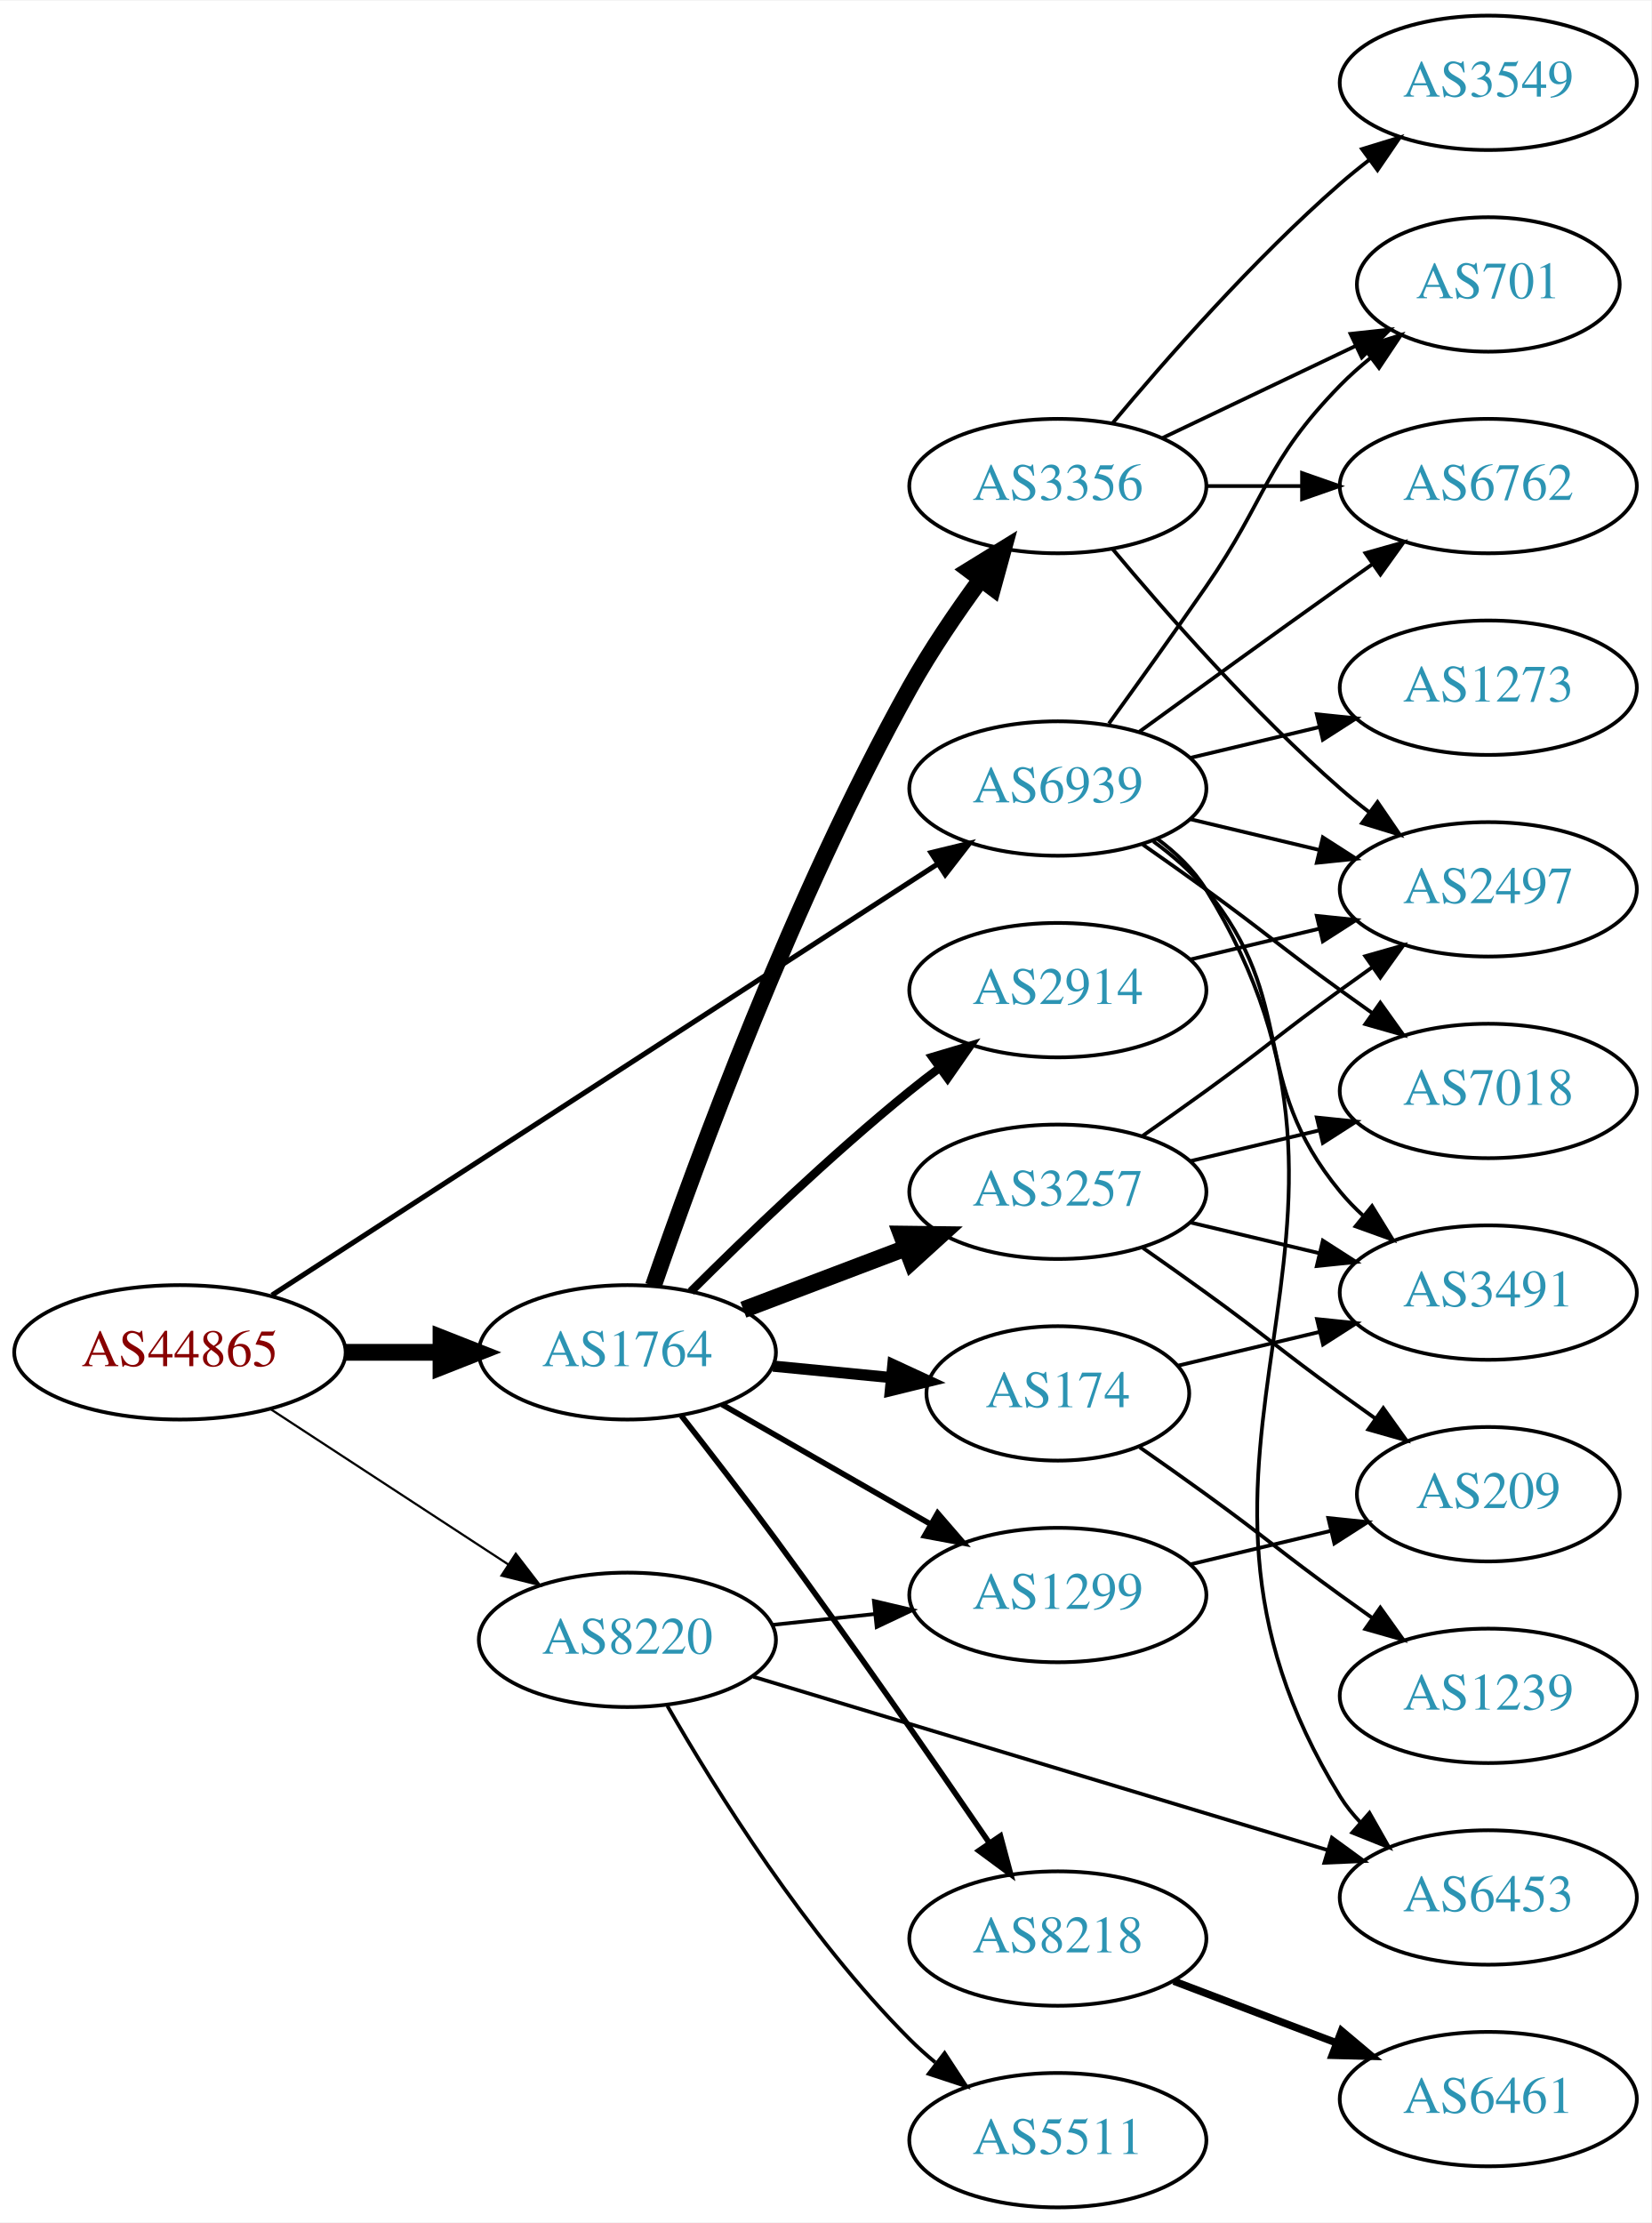
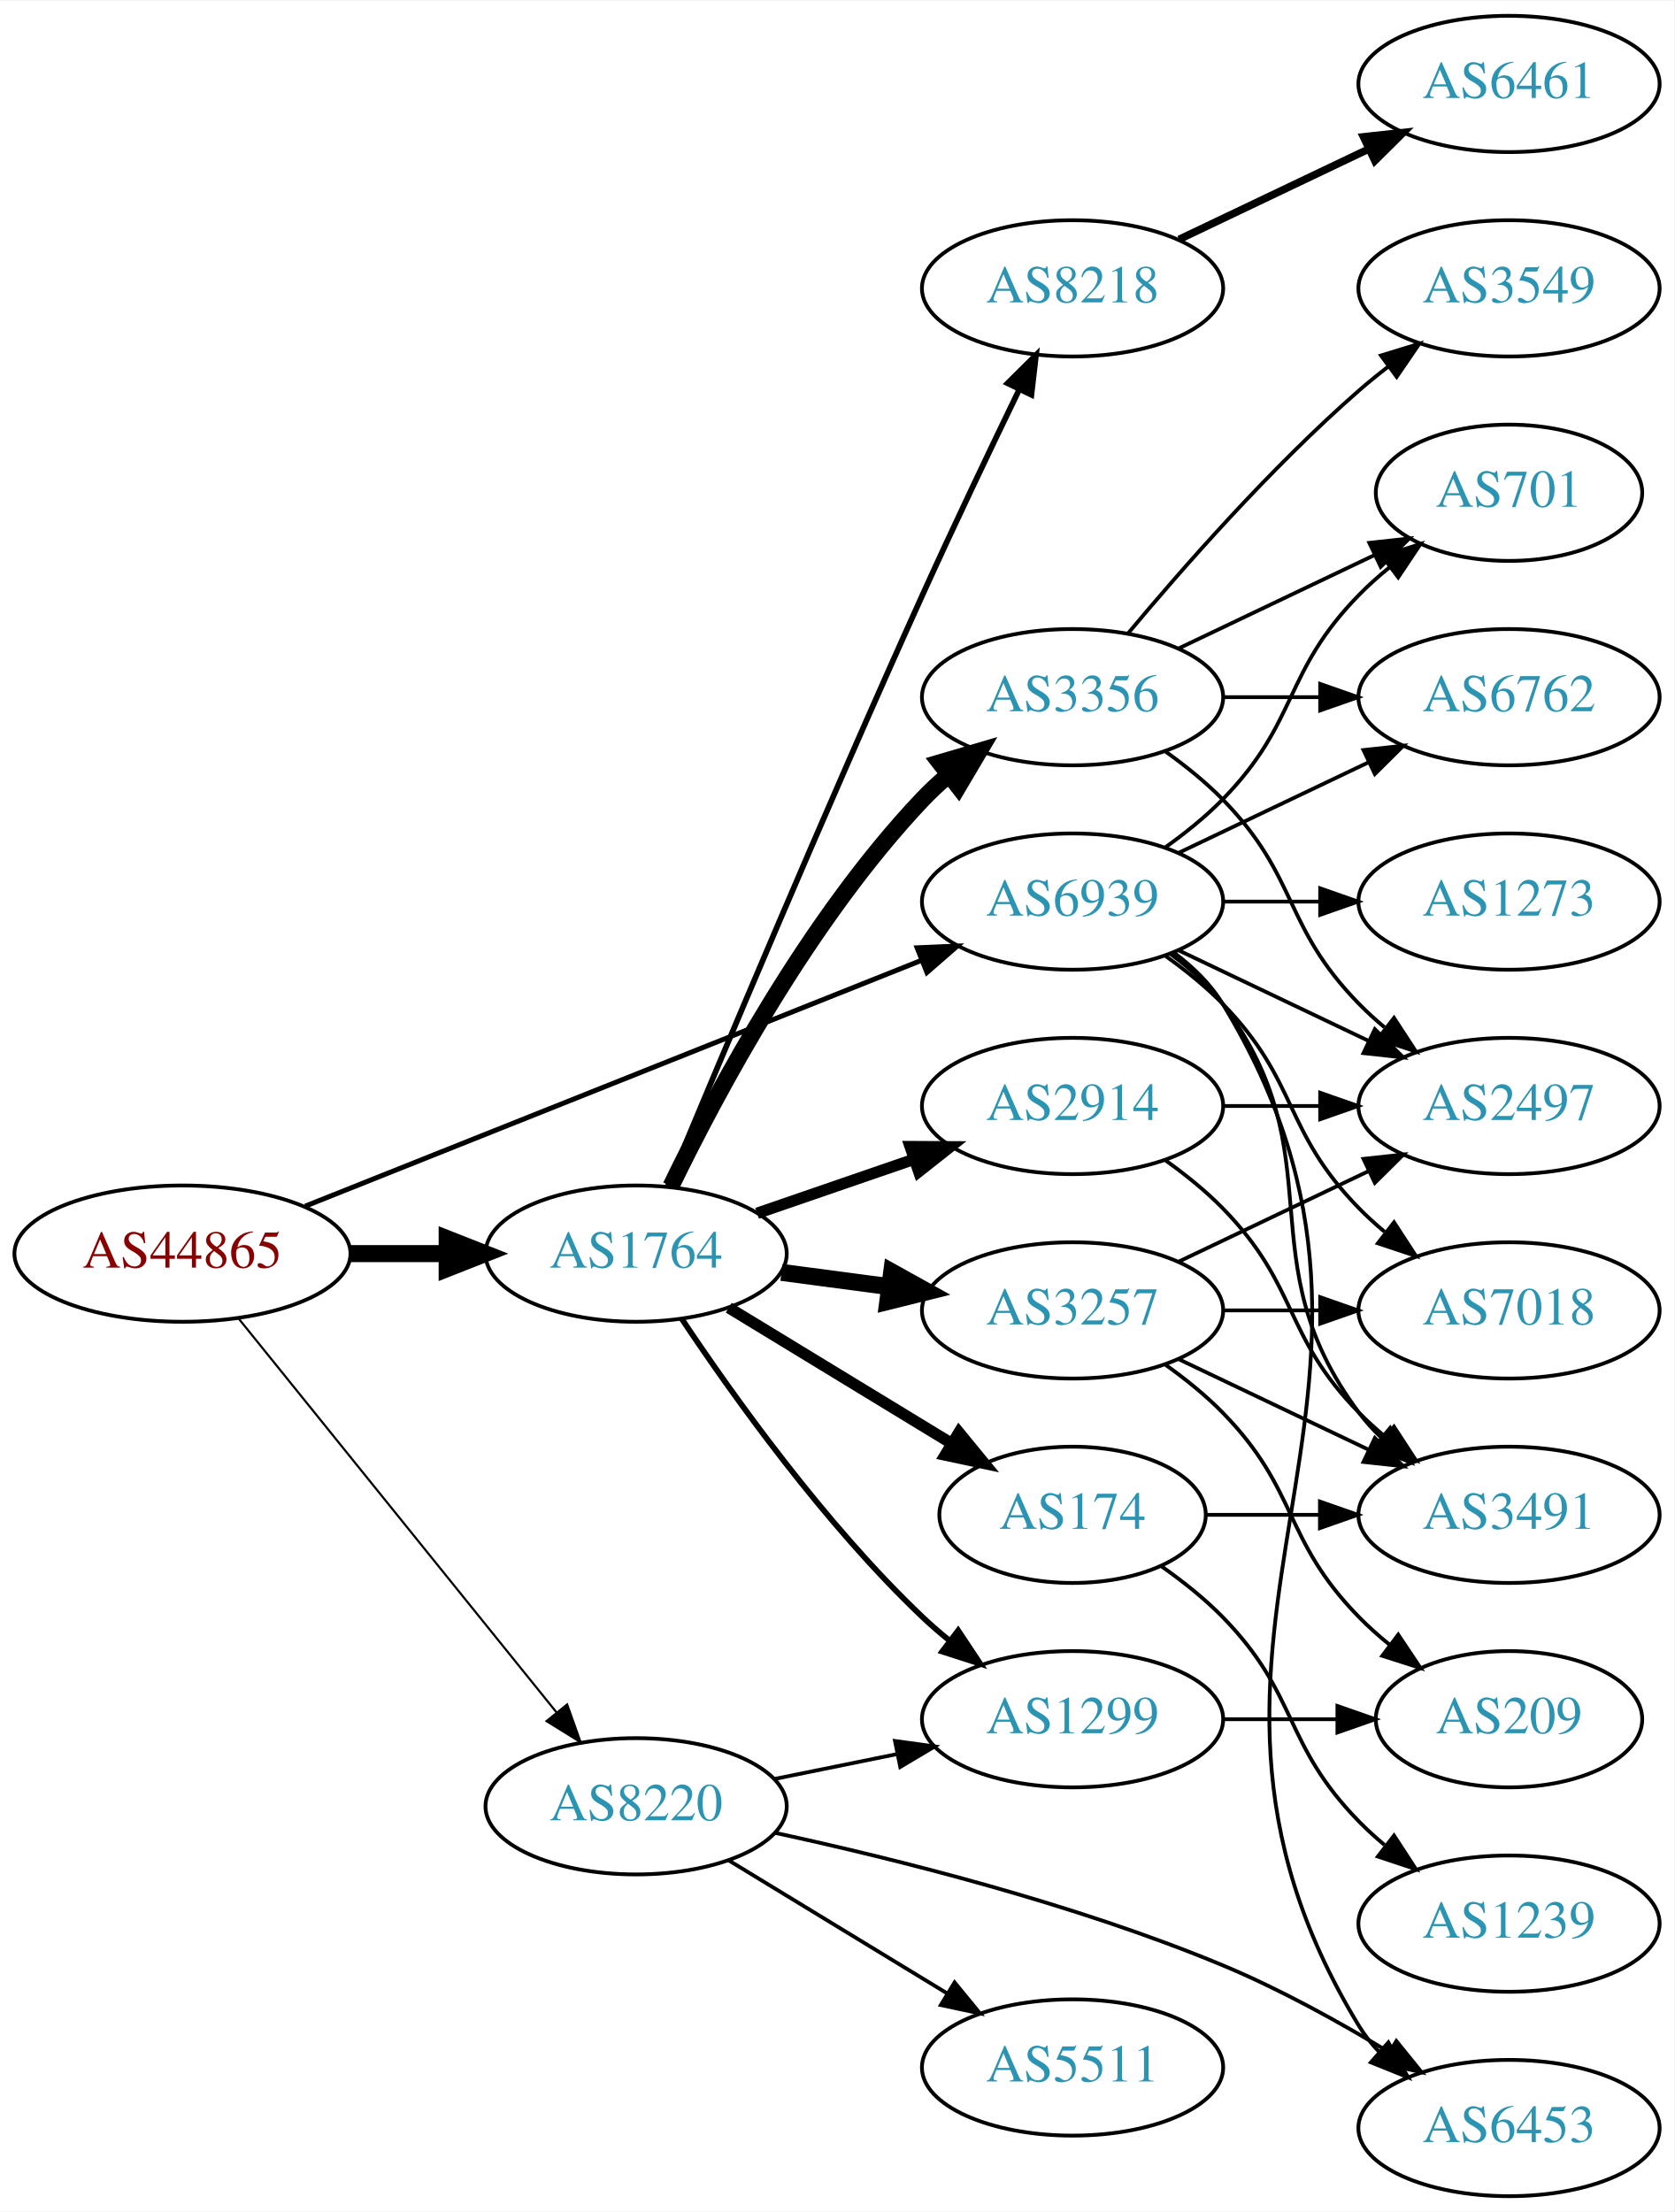
- <svg xmlns="http://www.w3.org/2000/svg" xmlns:xlink="http://www.w3.org/1999/xlink" width="442pt" height="595pt" viewBox="0.00 0.00 442.27 595.00">
-   <g id="graph0" class="graph" transform="scale(1 1) rotate(0) translate(4 591)">
-     <polygon fill="white" stroke="none" points="-4,4 -4,-591 438.271,-591 438.271,4 -4,4" />
+ <svg xmlns="http://www.w3.org/2000/svg" xmlns:xlink="http://www.w3.org/1999/xlink" width="442pt" height="584pt" viewBox="0.00 0.00 442.27 584.00">
+   <g id="graph0" class="graph" transform="scale(1 1) rotate(0) translate(4 580)">
+     <polygon fill="white" stroke="none" points="-4,4 -4,-580 438.271,-580 438.271,4 -4,4" />
    <g id="node1" class="node">
      <g id="a_node1">
        <a xlink:href="/asn/44865" xlink:title="AS44865 ~ derStandard.at GmbH [AT]">
-           <ellipse fill="#ffffff" stroke="black" cx="44.196" cy="-229" rx="44.393" ry="18" />
-           <text text-anchor="middle" x="44.196" y="-225.3" font-family="Times,serif" font-size="14.00" fill="#880000">AS44865</text>
+           <ellipse fill="#ffffff" stroke="black" cx="44.196" cy="-249" rx="44.393" ry="18" />
+           <text text-anchor="middle" x="44.196" y="-245.3" font-family="Times,serif" font-size="14.00" fill="#880000">AS44865</text>
        </a>
      </g>
    </g>
    <g id="node2" class="node">
      <g id="a_node2">
        <a xlink:href="/asn/1764" xlink:title="AS1764 ~ NEXTLAYER-AS [AT]">
-           <ellipse fill="#ffffff" stroke="black" cx="164.039" cy="-229" rx="39.794" ry="18" />
-           <text text-anchor="middle" x="164.039" y="-225.3" font-family="Times,serif" font-size="14.00" fill="#2c94b3">AS1764</text>
+           <ellipse fill="#ffffff" stroke="black" cx="164.039" cy="-249" rx="39.794" ry="18" />
+           <text text-anchor="middle" x="164.039" y="-245.3" font-family="Times,serif" font-size="14.00" fill="#2c94b3">AS1764</text>
        </a>
      </g>
    </g>
    <g id="edge1" class="edge">
-       <path fill="none" stroke="black" stroke-width="4.5" d="M88.407,-229C96.72,-229 105.482,-229 113.965,-229" />
-       <polygon fill="black" stroke="black" stroke-width="4.5" points="114.123,-232.938 124.123,-229 114.123,-225.063 114.123,-232.938" />
+       <path fill="none" stroke="black" stroke-width="4.5" d="M88.407,-249C96.72,-249 105.482,-249 113.965,-249" />
+       <polygon fill="black" stroke="black" stroke-width="4.5" points="114.123,-252.938 124.123,-249 114.123,-245.063 114.123,-252.938" />
    </g>
    <g id="node3" class="node">
      <g id="a_node3">
        <a xlink:href="/asn/8220" xlink:title="AS8220 ~ COLT [GB]">
-           <ellipse fill="#ffffff" stroke="black" cx="164.039" cy="-152" rx="39.794" ry="18" />
-           <text text-anchor="middle" x="164.039" y="-148.3" font-family="Times,serif" font-size="14.00" fill="#2c94b3">AS8220</text>
+           <ellipse fill="#ffffff" stroke="black" cx="164.039" cy="-103" rx="39.794" ry="18" />
+           <text text-anchor="middle" x="164.039" y="-99.3" font-family="Times,serif" font-size="14.00" fill="#2c94b3">AS8220</text>
        </a>
      </g>
    </g>
    <g id="edge2" class="edge">
-       <path fill="none" stroke="black" stroke-width="0.587" d="M68.478,-213.787C86.708,-201.876 112.229,-185.2 132.163,-172.174" />
-       <polygon fill="black" stroke="black" stroke-width="0.587" points="134.148,-175.059 140.605,-166.659 130.319,-169.199 134.148,-175.059" />
+       <path fill="none" stroke="black" stroke-width="0.562" d="M58.945,-231.966C79.7,-206.251 119.146,-157.381 143.07,-127.74" />
+       <polygon fill="black" stroke="black" stroke-width="0.562" points="145.82,-129.905 149.378,-119.925 140.373,-125.509 145.82,-129.905" />
    </g>
    <g id="node4" class="node">
      <g id="a_node4">
        <a xlink:href="/asn/6939" xlink:title="AS6939 ~ Hurricane Electric LLC [US]">
-           <ellipse fill="#ffffff" stroke="black" cx="279.332" cy="-380" rx="39.794" ry="18" />
-           <text text-anchor="middle" x="279.332" y="-376.3" font-family="Times,serif" font-size="14.00" fill="#2c94b3">AS6939</text>
+           <ellipse fill="#ffffff" stroke="black" cx="279.332" cy="-342" rx="39.794" ry="18" />
+           <text text-anchor="middle" x="279.332" y="-338.3" font-family="Times,serif" font-size="14.00" fill="#2c94b3">AS6939</text>
        </a>
      </g>
    </g>
    <g id="edge3" class="edge">
-       <path fill="none" stroke="black" stroke-width="1.37" d="M68.833,-244.31C111.138,-271.71 199.782,-329.124 247.063,-359.747" />
-       <polygon fill="black" stroke="black" stroke-width="1.37" points="245.369,-362.821 255.665,-365.319 249.175,-356.945 245.369,-362.821" />
+       <path fill="none" stroke="black" stroke-width="1.312" d="M76.638,-261.542C118.786,-278.356 193.583,-308.193 239.29,-326.426" />
+       <polygon fill="black" stroke="black" stroke-width="1.312" points="238.271,-329.788 248.857,-330.242 240.865,-323.286 238.271,-329.788" />
    </g>
    <g id="node5" class="node">
      <g id="a_node5">
        <a xlink:href="/asn/174" xlink:title="AS174 ~ Cogent Communications [US]">
-           <ellipse fill="#ffffff" stroke="black" cx="279.332" cy="-218" rx="35.194" ry="18" />
-           <text text-anchor="middle" x="279.332" y="-214.3" font-family="Times,serif" font-size="14.00" fill="#2c94b3">AS174</text>
+           <ellipse fill="#ffffff" stroke="black" cx="279.332" cy="-180" rx="35.194" ry="18" />
+           <text text-anchor="middle" x="279.332" y="-176.3" font-family="Times,serif" font-size="14.00" fill="#2c94b3">AS174</text>
        </a>
      </g>
    </g>
    <g id="edge4" class="edge">
-       <path fill="none" stroke="black" stroke-width="3" d="M203.079,-225.307C213.203,-224.324 224.22,-223.254 234.622,-222.244" />
-       <polygon fill="black" stroke="black" stroke-width="3" points="235.148,-225.709 244.763,-221.259 234.471,-218.742 235.148,-225.709" />
+       <path fill="none" stroke="black" stroke-width="3" d="M188.513,-234.703C205.557,-224.323 228.787,-210.175 247.352,-198.868" />
+       <polygon fill="black" stroke="black" stroke-width="3" points="249.324,-201.765 256.044,-193.574 245.682,-195.787 249.324,-201.765" />
    </g>
    <g id="node6" class="node">
      <g id="a_node6">
        <a xlink:href="/asn/2914" xlink:title="AS2914 ~ NTT America, Inc. [US]">
-           <ellipse fill="#ffffff" stroke="black" cx="279.332" cy="-326" rx="39.794" ry="18" />
-           <text text-anchor="middle" x="279.332" y="-322.3" font-family="Times,serif" font-size="14.00" fill="#2c94b3">AS2914</text>
+           <ellipse fill="#ffffff" stroke="black" cx="279.332" cy="-288" rx="39.794" ry="18" />
+           <text text-anchor="middle" x="279.332" y="-284.3" font-family="Times,serif" font-size="14.00" fill="#2c94b3">AS2914</text>
        </a>
      </g>
    </g>
    <g id="edge5" class="edge">
-       <path fill="none" stroke="black" stroke-width="2.25" d="M181.027,-245.274C195.741,-259.933 218.437,-281.763 239.685,-299 242.228,-301.063 244.919,-303.14 247.651,-305.177" />
-       <polygon fill="black" stroke="black" stroke-width="2.25" points="245.705,-308.088 255.859,-311.111 249.806,-302.416 245.705,-308.088" />
+       <path fill="none" stroke="black" stroke-width="3" d="M195.996,-259.657C208.755,-264.049 223.718,-269.2 237.364,-273.897" />
+       <polygon fill="black" stroke="black" stroke-width="3" points="236.423,-277.275 247.018,-277.22 238.701,-270.656 236.423,-277.275" />
    </g>
    <g id="node7" class="node">
      <g id="a_node7">
-         <a xlink:href="/asn/3356" xlink:title="AS3356 ~ Level 3 Parent, LLC [US]">
-           <ellipse fill="#ffffff" stroke="black" cx="279.332" cy="-461" rx="39.794" ry="18" />
-           <text text-anchor="middle" x="279.332" y="-457.3" font-family="Times,serif" font-size="14.00" fill="#2c94b3">AS3356</text>
+         <a xlink:href="/asn/3257" xlink:title="AS3257 ~ GTT [DE]">
+           <ellipse fill="#ffffff" stroke="black" cx="279.332" cy="-234" rx="39.794" ry="18" />
+           <text text-anchor="middle" x="279.332" y="-230.3" font-family="Times,serif" font-size="14.00" fill="#2c94b3">AS3257</text>
        </a>
      </g>
    </g>
    <g id="edge6" class="edge">
-       <path fill="none" stroke="black" stroke-width="4.5" d="M170.998,-246.79C182.291,-279.535 208.488,-351.113 239.685,-407 245.221,-416.917 252.219,-427.198 258.735,-436.095" />
-       <polygon fill="black" stroke="black" stroke-width="4.5" points="255.62,-438.505 264.77,-444.143 261.921,-433.78 255.62,-438.505" />
+       <path fill="none" stroke="black" stroke-width="4.5" d="M202.449,-244.047C211.537,-242.844 221.374,-241.541 230.859,-240.285" />
+       <polygon fill="black" stroke="black" stroke-width="4.5" points="231.564,-244.164 240.961,-238.948 230.53,-236.357 231.564,-244.164" />
    </g>
    <g id="node8" class="node">
      <g id="a_node8">
-         <a xlink:href="/asn/3257" xlink:title="AS3257 ~ GTT [DE]">
-           <ellipse fill="#ffffff" stroke="black" cx="279.332" cy="-272" rx="39.794" ry="18" />
-           <text text-anchor="middle" x="279.332" y="-268.3" font-family="Times,serif" font-size="14.00" fill="#2c94b3">AS3257</text>
+         <a xlink:href="/asn/3356" xlink:title="AS3356 ~ Level 3 Parent, LLC [US]">
+           <ellipse fill="#ffffff" stroke="black" cx="279.332" cy="-396" rx="39.794" ry="18" />
+           <text text-anchor="middle" x="279.332" y="-392.3" font-family="Times,serif" font-size="14.00" fill="#2c94b3">AS3356</text>
        </a>
      </g>
    </g>
    <g id="edge7" class="edge">
-       <path fill="none" stroke="black" stroke-width="4.5" d="M195.102,-240.41C208.417,-245.464 224.267,-251.48 238.545,-256.899" />
-       <polygon fill="black" stroke="black" stroke-width="4.5" points="237.382,-260.669 248.128,-260.536 240.176,-253.307 237.382,-260.669" />
+       <path fill="none" stroke="black" stroke-width="4.5" d="M173.237,-266.805C185.287,-291.672 209.638,-337.306 239.685,-369 241.744,-371.172 244.003,-373.274 246.363,-375.282" />
+       <polygon fill="black" stroke="black" stroke-width="4.5" points="244.321,-378.682 254.632,-381.712 249.155,-372.465 244.321,-378.682" />
    </g>
    <g id="node9" class="node">
      <g id="a_node9">
        <a xlink:href="/asn/8218" xlink:title="AS8218 ~ legacy Neotelecoms [FR]">
-           <ellipse fill="#ffffff" stroke="black" cx="279.332" cy="-72" rx="39.794" ry="18" />
-           <text text-anchor="middle" x="279.332" y="-68.3" font-family="Times,serif" font-size="14.00" fill="#2c94b3">AS8218</text>
+           <ellipse fill="#ffffff" stroke="black" cx="279.332" cy="-504" rx="39.794" ry="18" />
+           <text text-anchor="middle" x="279.332" y="-500.3" font-family="Times,serif" font-size="14.00" fill="#2c94b3">AS8218</text>
        </a>
      </g>
    </g>
    <g id="edge8" class="edge">
-       <path fill="none" stroke="black" stroke-width="1.5" d="M178.483,-212.033C186.011,-202.427 195.501,-190.141 203.685,-179 223.839,-151.565 246.057,-119.464 260.969,-97.632" />
-       <polygon fill="black" stroke="black" stroke-width="1.5" points="263.954,-99.466 266.692,-89.231 258.169,-95.525 263.954,-99.466" />
+       <path fill="none" stroke="black" stroke-width="1.5" d="M172.435,-266.887C185.584,-298.537 214.057,-366.406 239.685,-423 247.935,-441.219 257.628,-461.532 265.243,-477.258" />
+       <polygon fill="black" stroke="black" stroke-width="1.5" points="262.165,-478.933 269.684,-486.398 268.461,-475.874 262.165,-478.933" />
    </g>
    <g id="node10" class="node">
      <g id="a_node10">
        <a xlink:href="/asn/1299" xlink:title="AS1299 ~ Telia Carrier [EU]">
-           <ellipse fill="#ffffff" stroke="black" cx="279.332" cy="-164" rx="39.794" ry="18" />
-           <text text-anchor="middle" x="279.332" y="-160.3" font-family="Times,serif" font-size="14.00" fill="#2c94b3">AS1299</text>
+           <ellipse fill="#ffffff" stroke="black" cx="279.332" cy="-126" rx="39.794" ry="18" />
+           <text text-anchor="middle" x="279.332" y="-122.3" font-family="Times,serif" font-size="14.00" fill="#2c94b3">AS1299</text>
        </a>
      </g>
    </g>
    <g id="edge9" class="edge">
-       <path fill="none" stroke="black" stroke-width="1.5" d="M189.343,-215.056C205.621,-205.717 227.257,-193.303 245.119,-183.055" />
-       <polygon fill="black" stroke="black" stroke-width="1.5" points="247.136,-185.933 254.068,-177.921 243.652,-179.862 247.136,-185.933" />
-     </g>
-     <g id="edge23" class="edge">
-       <path fill="none" stroke="black" d="M202.764,-155.996C211.556,-156.927 221.036,-157.931 230.21,-158.903" />
-       <polygon fill="black" stroke="black" points="230.072,-162.408 240.385,-159.981 230.809,-155.447 230.072,-162.408" />
+       <path fill="none" stroke="black" stroke-width="1.5" d="M176.081,-231.789C189.573,-211.542 213.82,-177.577 239.685,-153 241.855,-150.939 244.193,-148.915 246.607,-146.961" />
+       <polygon fill="black" stroke="black" stroke-width="1.5" points="249.112,-149.455 254.974,-140.63 244.888,-143.873 249.112,-149.455" />
+     </g>
+     <g id="edge24" class="edge">
+       <path fill="none" stroke="black" d="M200.574,-110.214C210.803,-112.291 222.104,-114.585 232.846,-116.766" />
+       <polygon fill="black" stroke="black" points="232.425,-120.252 242.922,-118.811 233.818,-113.392 232.425,-120.252" />
    </g>
    <g id="node20" class="node">
      <g id="a_node20">
-         <a xlink:href="/asn/6453" xlink:title="AS6453 ~ TATA COMMUNICATIONS (AMERICA) INC [US]">
-           <ellipse fill="#ffffff" stroke="black" cx="394.625" cy="-83" rx="39.794" ry="18" />
-           <text text-anchor="middle" x="394.625" y="-79.3" font-family="Times,serif" font-size="14.00" fill="#2c94b3">AS6453</text>
-         </a>
-       </g>
-     </g>
-     <g id="edge22" class="edge">
-       <path fill="none" stroke="black" d="M197.789,-142.114C238.303,-129.885 307.339,-109.046 351.688,-95.659" />
-       <polygon fill="black" stroke="black" points="352.742,-98.997 361.304,-92.756 350.719,-92.295 352.742,-98.997" />
+         <a xlink:href="/asn/5511" xlink:title="AS5511 ~ Orange S.A. [FR]">
+           <ellipse fill="#ffffff" stroke="black" cx="279.332" cy="-34" rx="39.794" ry="18" />
+           <text text-anchor="middle" x="279.332" y="-30.3" font-family="Times,serif" font-size="14.00" fill="#2c94b3">AS5511</text>
+         </a>
+       </g>
+     </g>
+     <g id="edge23" class="edge">
+       <path fill="none" stroke="black" d="M188.513,-88.703C205.223,-78.526 227.878,-64.728 246.255,-53.536" />
+       <polygon fill="black" stroke="black" points="248.167,-56.469 254.887,-48.279 244.526,-50.491 248.167,-56.469" />
    </g>
    <g id="node21" class="node">
      <g id="a_node21">
-         <a xlink:href="/asn/5511" xlink:title="AS5511 ~ Orange S.A. [FR]">
-           <ellipse fill="#ffffff" stroke="black" cx="279.332" cy="-18" rx="39.794" ry="18" />
-           <text text-anchor="middle" x="279.332" y="-14.3" font-family="Times,serif" font-size="14.00" fill="#2c94b3">AS5511</text>
-         </a>
-       </g>
-     </g>
-     <g id="edge24" class="edge">
-       <path fill="none" stroke="black" d="M174.756,-134.291C187.635,-111.838 211.987,-72.717 239.685,-45 241.8,-42.883 244.1,-40.82 246.488,-38.839" />
-       <polygon fill="black" stroke="black" points="249.002,-41.321 254.807,-32.458 244.742,-35.767 249.002,-41.321" />
+         <a xlink:href="/asn/6453" xlink:title="AS6453 ~ TATA COMMUNICATIONS (AMERICA) INC [US]">
+           <ellipse fill="#ffffff" stroke="black" cx="394.625" cy="-18" rx="39.794" ry="18" />
+           <text text-anchor="middle" x="394.625" y="-14.3" font-family="Times,serif" font-size="14.00" fill="#2c94b3">AS6453</text>
+         </a>
+       </g>
+     </g>
+     <g id="edge25" class="edge">
+       <path fill="none" stroke="black" d="M200.743,-95.985C232.505,-89.11 279.849,-77.29 318.978,-61 334.011,-54.742 349.758,-46.029 362.894,-38.082" />
+       <polygon fill="black" stroke="black" points="364.865,-40.978 371.529,-32.742 361.183,-35.024 364.865,-40.978" />
    </g>
    <g id="node11" class="node">
      <g id="a_node11">
        <a xlink:href="/asn/3491" xlink:title="AS3491 ~ PCCW Global, Inc. [US]">
-           <ellipse fill="#ffffff" stroke="black" cx="394.625" cy="-245" rx="39.794" ry="18" />
-           <text text-anchor="middle" x="394.625" y="-241.3" font-family="Times,serif" font-size="14.00" fill="#2c94b3">AS3491</text>
+           <ellipse fill="#ffffff" stroke="black" cx="394.625" cy="-180" rx="39.794" ry="18" />
+           <text text-anchor="middle" x="394.625" y="-176.3" font-family="Times,serif" font-size="14.00" fill="#2c94b3">AS3491</text>
        </a>
      </g>
    </g>
    <g id="edge32" class="edge">
-       <path fill="none" stroke="black" d="M304.912,-365.844C310.007,-362.128 315.02,-357.799 318.978,-353 344.043,-322.606 329.913,-302.394 354.978,-272 356.833,-269.75 358.92,-267.604 361.139,-265.576" />
-       <polygon fill="black" stroke="black" points="363.488,-268.177 369.044,-259.156 359.075,-262.744 363.488,-268.177" />
+       <path fill="none" stroke="black" d="M305.262,-328.118C310.338,-324.389 315.256,-319.984 318.978,-315 349.249,-274.458 324.707,-247.542 354.978,-207 356.723,-204.664 358.73,-202.455 360.893,-200.383" />
+       <polygon fill="black" stroke="black" points="363.253,-202.973 368.694,-193.882 358.771,-197.595 363.253,-202.973" />
    </g>
    <g id="node13" class="node">
      <g id="a_node13">
        <a xlink:href="/asn/2497" xlink:title="AS2497 ~ Internet Initiative Japan Inc. [JP]">
-           <ellipse fill="#ffffff" stroke="black" cx="394.625" cy="-353" rx="39.794" ry="18" />
-           <text text-anchor="middle" x="394.625" y="-349.3" font-family="Times,serif" font-size="14.00" fill="#2c94b3">AS2497</text>
-         </a>
-       </g>
-     </g>
-     <g id="edge27" class="edge">
-       <path fill="none" stroke="black" d="M314.939,-371.752C325.81,-369.162 337.964,-366.265 349.407,-363.538" />
-       <polygon fill="black" stroke="black" points="350.313,-366.92 359.229,-361.197 348.69,-360.111 350.313,-366.92" />
-     </g>
-     <g id="node14" class="node">
-       <g id="a_node14">
+           <ellipse fill="#ffffff" stroke="black" cx="394.625" cy="-288" rx="39.794" ry="18" />
+           <text text-anchor="middle" x="394.625" y="-284.3" font-family="Times,serif" font-size="14.00" fill="#2c94b3">AS2497</text>
+         </a>
+       </g>
+     </g>
+     <g id="edge28" class="edge">
+       <path fill="none" stroke="black" d="M307.468,-329.066C322.462,-321.919 341.283,-312.948 357.506,-305.215" />
+       <polygon fill="black" stroke="black" points="359.188,-308.291 366.71,-300.829 356.177,-301.972 359.188,-308.291" />
+     </g>
+     <g id="node15" class="node">
+       <g id="a_node15">
        <a xlink:href="/asn/6762" xlink:title="AS6762 ~ TELECOM ITALIA SPARKLE S.p.A. [IT]">
-           <ellipse fill="#ffffff" stroke="black" cx="394.625" cy="-461" rx="39.794" ry="18" />
-           <text text-anchor="middle" x="394.625" y="-457.3" font-family="Times,serif" font-size="14.00" fill="#2c94b3">AS6762</text>
-         </a>
-       </g>
-     </g>
-     <g id="edge28" class="edge">
-       <path fill="none" stroke="black" d="M301.18,-395.222C316.114,-406.091 336.727,-421.025 354.978,-434 357.799,-436.005 360.742,-438.085 363.69,-440.159" />
-       <polygon fill="black" stroke="black" points="361.717,-443.05 371.914,-445.926 365.736,-437.319 361.717,-443.05" />
+           <ellipse fill="#ffffff" stroke="black" cx="394.625" cy="-396" rx="39.794" ry="18" />
+           <text text-anchor="middle" x="394.625" y="-392.3" font-family="Times,serif" font-size="14.00" fill="#2c94b3">AS6762</text>
+         </a>
+       </g>
+     </g>
+     <g id="edge31" class="edge">
+       <path fill="none" stroke="black" d="M307.468,-354.934C322.462,-362.081 341.283,-371.052 357.506,-378.785" />
+       <polygon fill="black" stroke="black" points="356.177,-382.028 366.71,-383.171 359.188,-375.709 356.177,-382.028" />
    </g>
    <g id="node16" class="node">
      <g id="a_node16">
        <a xlink:href="/asn/701" xlink:title="AS701 ~ UUNET [US]">
-           <ellipse fill="#ffffff" stroke="black" cx="394.625" cy="-515" rx="35.194" ry="18" />
-           <text text-anchor="middle" x="394.625" y="-511.3" font-family="Times,serif" font-size="14.00" fill="#2c94b3">AS701</text>
-         </a>
-       </g>
-     </g>
-     <g id="edge29" class="edge">
-       <path fill="none" stroke="black" d="M293.011,-397.406C300.626,-407.937 310.459,-421.67 318.978,-434 335.374,-457.731 334.806,-467.383 354.978,-488 357.457,-490.534 360.204,-492.983 363.056,-495.304" />
-       <polygon fill="black" stroke="black" points="361.148,-498.248 371.242,-501.468 365.359,-492.657 361.148,-498.248" />
+           <ellipse fill="#ffffff" stroke="black" cx="394.625" cy="-450" rx="35.194" ry="18" />
+           <text text-anchor="middle" x="394.625" y="-446.3" font-family="Times,serif" font-size="14.00" fill="#2c94b3">AS701</text>
+         </a>
+       </g>
+     </g>
+     <g id="edge27" class="edge">
+       <path fill="none" stroke="black" d="M303.926,-356.389C309.182,-360.148 314.513,-364.437 318.978,-369 339.151,-389.617 334.806,-402.383 354.978,-423 357.457,-425.534 360.204,-427.983 363.056,-430.304" />
+       <polygon fill="black" stroke="black" points="361.148,-433.248 371.242,-436.468 365.359,-427.657 361.148,-433.248" />
    </g>
    <g id="node17" class="node">
      <g id="a_node17">
        <a xlink:href="/asn/7018" xlink:title="AS7018 ~ AT&amp;T Services, Inc. [US]">
-           <ellipse fill="#ffffff" stroke="black" cx="394.625" cy="-299" rx="39.794" ry="18" />
-           <text text-anchor="middle" x="394.625" y="-295.3" font-family="Times,serif" font-size="14.00" fill="#2c94b3">AS7018</text>
-         </a>
-       </g>
+           <ellipse fill="#ffffff" stroke="black" cx="394.625" cy="-234" rx="39.794" ry="18" />
+           <text text-anchor="middle" x="394.625" y="-230.3" font-family="Times,serif" font-size="14.00" fill="#2c94b3">AS7018</text>
+         </a>
+       </g>
+     </g>
+     <g id="edge33" class="edge">
+       <path fill="none" stroke="black" d="M303.926,-327.611C309.182,-323.852 314.513,-319.563 318.978,-315 339.151,-294.383 334.806,-281.617 354.978,-261 357.071,-258.861 359.354,-256.782 361.731,-254.79" />
+       <polygon fill="black" stroke="black" points="364.249,-257.268 370.031,-248.389 359.974,-251.725 364.249,-257.268" />
    </g>
    <g id="edge30" class="edge">
-       <path fill="none" stroke="black" d="M302.089,-364.991C307.623,-361.121 313.542,-356.936 318.978,-353 335.178,-341.271 338.778,-337.729 354.978,-326 357.781,-323.971 360.712,-321.875 363.653,-319.79" />
-       <polygon fill="black" stroke="black" points="365.704,-322.627 371.868,-314.009 361.675,-316.903 365.704,-322.627" />
-     </g>
-     <g id="edge31" class="edge">
-       <path fill="none" stroke="black" d="M305.928,-366.572C310.97,-362.819 315.705,-358.29 318.978,-353 376.419,-260.153 297.537,-202.847 354.978,-110 356.512,-107.52 358.368,-105.208 360.425,-103.064" />
-       <polygon fill="black" stroke="black" points="362.796,-105.641 368.028,-96.428 358.193,-100.368 362.796,-105.641" />
+       <path fill="none" stroke="black" d="M305.985,-328.607C311.024,-324.852 315.744,-320.314 318.978,-315 381.922,-211.588 292.034,-148.412 354.978,-45 356.494,-42.509 358.337,-40.189 360.385,-38.04" />
+       <polygon fill="black" stroke="black" points="362.756,-40.616 367.971,-31.393 358.143,-35.351 362.756,-40.616" />
    </g>
    <g id="node22" class="node">
      <g id="a_node22">
        <a xlink:href="/asn/1273" xlink:title="AS1273 ~ Vodafone Group PLC [EU]">
-           <ellipse fill="#ffffff" stroke="black" cx="394.625" cy="-407" rx="39.794" ry="18" />
-           <text text-anchor="middle" x="394.625" y="-403.3" font-family="Times,serif" font-size="14.00" fill="#2c94b3">AS1273</text>
-         </a>
-       </g>
-     </g>
-     <g id="edge26" class="edge">
-       <path fill="none" stroke="black" d="M314.939,-388.248C325.81,-390.838 337.964,-393.735 349.407,-396.462" />
-       <polygon fill="black" stroke="black" points="348.69,-399.889 359.229,-398.803 350.313,-393.08 348.69,-399.889" />
+           <ellipse fill="#ffffff" stroke="black" cx="394.625" cy="-342" rx="39.794" ry="18" />
+           <text text-anchor="middle" x="394.625" y="-338.3" font-family="Times,serif" font-size="14.00" fill="#2c94b3">AS1273</text>
+         </a>
+       </g>
+     </g>
+     <g id="edge29" class="edge">
+       <path fill="none" stroke="black" d="M319.004,-342C327.207,-342 335.971,-342 344.503,-342" />
+       <polygon fill="black" stroke="black" points="344.742,-345.5 354.742,-342 344.742,-338.5 344.742,-345.5" />
    </g>
    <g id="edge10" class="edge">
-       <path fill="none" stroke="black" d="M311.589,-225.449C323.269,-228.233 336.765,-231.449 349.394,-234.459" />
-       <polygon fill="black" stroke="black" points="348.747,-237.903 359.286,-236.816 350.37,-231.093 348.747,-237.903" />
+       <path fill="none" stroke="black" d="M314.631,-180C324.008,-180 334.358,-180 344.393,-180" />
+       <polygon fill="black" stroke="black" points="344.681,-183.5 354.681,-180 344.681,-176.5 344.681,-183.5" />
    </g>
    <g id="node12" class="node">
      <g id="a_node12">
        <a xlink:href="/asn/1239" xlink:title="AS1239 ~ Sprint [US]">
-           <ellipse fill="#ffffff" stroke="black" cx="394.625" cy="-137" rx="39.794" ry="18" />
-           <text text-anchor="middle" x="394.625" y="-133.3" font-family="Times,serif" font-size="14.00" fill="#2c94b3">AS1239</text>
+           <ellipse fill="#ffffff" stroke="black" cx="394.625" cy="-72" rx="39.794" ry="18" />
+           <text text-anchor="middle" x="394.625" y="-68.3" font-family="Times,serif" font-size="14.00" fill="#2c94b3">AS1239</text>
        </a>
      </g>
    </g>
    <g id="edge11" class="edge">
-       <path fill="none" stroke="black" d="M301.282,-203.555C307.044,-199.529 313.277,-195.128 318.978,-191 335.178,-179.271 338.778,-175.729 354.978,-164 357.781,-161.971 360.712,-159.875 363.653,-157.79" />
-       <polygon fill="black" stroke="black" points="365.704,-160.627 371.868,-152.009 361.675,-154.903 365.704,-160.627" />
+       <path fill="none" stroke="black" d="M302.714,-166.468C308.356,-162.51 314.17,-157.914 318.978,-153 339.151,-132.383 334.806,-119.617 354.978,-99 357.071,-96.861 359.354,-94.782 361.731,-92.79" />
+       <polygon fill="black" stroke="black" points="364.249,-95.268 370.031,-86.389 359.974,-89.725 364.249,-95.268" />
+     </g>
+     <g id="edge13" class="edge">
+       <path fill="none" stroke="black" d="M303.926,-273.611C309.182,-269.852 314.513,-265.563 318.978,-261 339.151,-240.383 334.806,-227.617 354.978,-207 357.071,-204.861 359.354,-202.782 361.731,-200.79" />
+       <polygon fill="black" stroke="black" points="364.249,-203.268 370.031,-194.389 359.974,-197.725 364.249,-203.268" />
    </g>
    <g id="edge12" class="edge">
-       <path fill="none" stroke="black" d="M314.939,-334.248C325.81,-336.838 337.964,-339.735 349.407,-342.462" />
-       <polygon fill="black" stroke="black" points="348.69,-345.889 359.229,-344.803 350.313,-339.08 348.69,-345.889" />
-     </g>
-     <g id="edge16" class="edge">
-       <path fill="none" stroke="black" d="M293.962,-444.183C308.244,-427.071 331.791,-400.255 354.978,-380 357.444,-377.846 360.082,-375.706 362.78,-373.628" />
-       <polygon fill="black" stroke="black" points="364.953,-376.375 370.934,-367.63 360.805,-370.736 364.953,-376.375" />
-     </g>
-     <g id="edge13" class="edge">
-       <path fill="none" stroke="black" d="M319.004,-461C327.207,-461 335.971,-461 344.503,-461" />
-       <polygon fill="black" stroke="black" points="344.742,-464.5 354.742,-461 344.742,-457.5 344.742,-464.5" />
-     </g>
-     <g id="node15" class="node">
-       <g id="a_node15">
-         <a xlink:href="/asn/3549" xlink:title="AS3549 ~ Level 3 Parent, LLC [US]">
-           <ellipse fill="#ffffff" stroke="black" cx="394.625" cy="-569" rx="39.794" ry="18" />
-           <text text-anchor="middle" x="394.625" y="-565.3" font-family="Times,serif" font-size="14.00" fill="#2c94b3">AS3549</text>
-         </a>
-       </g>
-     </g>
-     <g id="edge14" class="edge">
-       <path fill="none" stroke="black" d="M293.962,-477.817C308.244,-494.929 331.791,-521.745 354.978,-542 357.444,-544.154 360.082,-546.294 362.78,-548.372" />
-       <polygon fill="black" stroke="black" points="360.805,-551.264 370.934,-554.37 364.953,-545.625 360.805,-551.264" />
-     </g>
-     <g id="edge15" class="edge">
-       <path fill="none" stroke="black" d="M307.468,-473.934C322.9,-481.29 342.385,-490.577 358.92,-498.459" />
-       <polygon fill="black" stroke="black" points="357.729,-501.768 368.262,-502.911 360.741,-495.449 357.729,-501.768" />
+       <path fill="none" stroke="black" d="M319.004,-288C327.207,-288 335.971,-288 344.503,-288" />
+       <polygon fill="black" stroke="black" points="344.742,-291.5 354.742,-288 344.742,-284.5 344.742,-291.5" />
    </g>
    <g id="edge18" class="edge">
-       <path fill="none" stroke="black" d="M314.939,-263.752C325.81,-261.162 337.964,-258.265 349.407,-255.538" />
-       <polygon fill="black" stroke="black" points="350.313,-258.92 359.229,-253.197 348.69,-252.111 350.313,-258.92" />
+       <path fill="none" stroke="black" d="M307.468,-221.066C322.462,-213.919 341.283,-204.948 357.506,-197.215" />
+       <polygon fill="black" stroke="black" points="359.188,-200.291 366.71,-192.829 356.177,-193.972 359.188,-200.291" />
+     </g>
+     <g id="edge20" class="edge">
+       <path fill="none" stroke="black" d="M307.468,-246.934C322.462,-254.081 341.283,-263.052 357.506,-270.785" />
+       <polygon fill="black" stroke="black" points="356.177,-274.028 366.71,-275.171 359.188,-267.709 356.177,-274.028" />
    </g>
    <g id="edge19" class="edge">
-       <path fill="none" stroke="black" d="M302.089,-287.009C307.623,-290.879 313.542,-295.064 318.978,-299 335.178,-310.729 338.778,-314.271 354.978,-326 357.781,-328.029 360.712,-330.125 363.653,-332.21" />
-       <polygon fill="black" stroke="black" points="361.675,-335.097 371.868,-337.991 365.704,-329.373 361.675,-335.097" />
-     </g>
-     <g id="edge17" class="edge">
-       <path fill="none" stroke="black" d="M314.939,-280.248C325.81,-282.838 337.964,-285.735 349.407,-288.462" />
-       <polygon fill="black" stroke="black" points="348.69,-291.889 359.229,-290.803 350.313,-285.08 348.69,-291.889" />
+       <path fill="none" stroke="black" d="M319.004,-234C327.207,-234 335.971,-234 344.503,-234" />
+       <polygon fill="black" stroke="black" points="344.742,-237.5 354.742,-234 344.742,-230.5 344.742,-237.5" />
    </g>
    <g id="node18" class="node">
      <g id="a_node18">
        <a xlink:href="/asn/209" xlink:title="AS209 ~ CenturyLink Communications, LLC [US]">
-           <ellipse fill="#ffffff" stroke="black" cx="394.625" cy="-191" rx="35.194" ry="18" />
-           <text text-anchor="middle" x="394.625" y="-187.3" font-family="Times,serif" font-size="14.00" fill="#2c94b3">AS209</text>
-         </a>
-       </g>
-     </g>
-     <g id="edge20" class="edge">
-       <path fill="none" stroke="black" d="M302.089,-256.991C307.623,-253.121 313.542,-248.936 318.978,-245 335.178,-233.271 338.778,-229.729 354.978,-218 358.007,-215.807 361.186,-213.537 364.364,-211.287" />
-       <polygon fill="black" stroke="black" points="366.506,-214.059 372.675,-205.445 362.481,-208.333 366.506,-214.059" />
+           <ellipse fill="#ffffff" stroke="black" cx="394.625" cy="-126" rx="35.194" ry="18" />
+           <text text-anchor="middle" x="394.625" y="-122.3" font-family="Times,serif" font-size="14.00" fill="#2c94b3">AS209</text>
+         </a>
+       </g>
+     </g>
+     <g id="edge21" class="edge">
+       <path fill="none" stroke="black" d="M303.926,-219.611C309.182,-215.852 314.513,-211.563 318.978,-207 339.151,-186.383 334.806,-173.617 354.978,-153 357.457,-150.466 360.204,-148.017 363.056,-145.696" />
+       <polygon fill="black" stroke="black" points="365.359,-148.343 371.242,-139.532 361.148,-142.752 365.359,-148.343" />
+     </g>
+     <g id="edge15" class="edge">
+       <path fill="none" stroke="black" d="M303.926,-381.611C309.182,-377.852 314.513,-373.563 318.978,-369 339.151,-348.383 334.806,-335.617 354.978,-315 357.071,-312.861 359.354,-310.782 361.731,-308.79" />
+       <polygon fill="black" stroke="black" points="364.249,-311.268 370.031,-302.389 359.974,-305.725 364.249,-311.268" />
+     </g>
+     <g id="node14" class="node">
+       <g id="a_node14">
+         <a xlink:href="/asn/3549" xlink:title="AS3549 ~ Level 3 Parent, LLC [US]">
+           <ellipse fill="#ffffff" stroke="black" cx="394.625" cy="-504" rx="39.794" ry="18" />
+           <text text-anchor="middle" x="394.625" y="-500.3" font-family="Times,serif" font-size="14.00" fill="#2c94b3">AS3549</text>
+         </a>
+       </g>
+     </g>
+     <g id="edge14" class="edge">
+       <path fill="none" stroke="black" d="M293.962,-412.817C308.244,-429.929 331.791,-456.745 354.978,-477 357.444,-479.154 360.082,-481.294 362.78,-483.372" />
+       <polygon fill="black" stroke="black" points="360.805,-486.264 370.934,-489.37 364.953,-480.625 360.805,-486.264" />
+     </g>
+     <g id="edge16" class="edge">
+       <path fill="none" stroke="black" d="M319.004,-396C327.207,-396 335.971,-396 344.503,-396" />
+       <polygon fill="black" stroke="black" points="344.742,-399.5 354.742,-396 344.742,-392.5 344.742,-399.5" />
+     </g>
+     <g id="edge17" class="edge">
+       <path fill="none" stroke="black" d="M307.468,-408.934C322.9,-416.29 342.385,-425.577 358.92,-433.459" />
+       <polygon fill="black" stroke="black" points="357.729,-436.768 368.262,-437.911 360.741,-430.449 357.729,-436.768" />
    </g>
    <g id="node19" class="node">
      <g id="a_node19">
        <a xlink:href="/asn/6461" xlink:title="AS6461 ~ Zayo Bandwidth [US]">
-           <ellipse fill="#ffffff" stroke="black" cx="394.625" cy="-29" rx="39.794" ry="18" />
-           <text text-anchor="middle" x="394.625" y="-25.3" font-family="Times,serif" font-size="14.00" fill="#2c94b3">AS6461</text>
-         </a>
-       </g>
-     </g>
-     <g id="edge21" class="edge">
-       <path fill="none" stroke="black" stroke-width="2" d="M310.395,-60.59C323.71,-55.536 339.56,-49.52 353.838,-44.101" />
-       <polygon fill="black" stroke="black" stroke-width="2" points="355.314,-47.284 363.421,-40.464 352.83,-40.74 355.314,-47.284" />
-     </g>
-     <g id="edge25" class="edge">
-       <path fill="none" stroke="black" d="M314.939,-172.248C326.733,-175.058 340.038,-178.229 352.306,-181.153" />
-       <polygon fill="black" stroke="black" points="351.772,-184.624 362.311,-183.537 353.394,-177.814 351.772,-184.624" />
+           <ellipse fill="#ffffff" stroke="black" cx="394.625" cy="-558" rx="39.794" ry="18" />
+           <text text-anchor="middle" x="394.625" y="-554.3" font-family="Times,serif" font-size="14.00" fill="#2c94b3">AS6461</text>
+         </a>
+       </g>
+     </g>
+     <g id="edge22" class="edge">
+       <path fill="none" stroke="black" stroke-width="2" d="M307.468,-516.934C322.462,-524.081 341.283,-533.052 357.506,-540.785" />
+       <polygon fill="black" stroke="black" stroke-width="2" points="356.177,-544.028 366.71,-545.171 359.188,-537.709 356.177,-544.028" />
+     </g>
+     <g id="edge26" class="edge">
+       <path fill="none" stroke="black" d="M319.004,-126C328.709,-126 339.2,-126 349.163,-126" />
+       <polygon fill="black" stroke="black" points="349.299,-129.5 359.299,-126 349.299,-122.5 349.299,-129.5" />
    </g>
  </g>
</svg>
